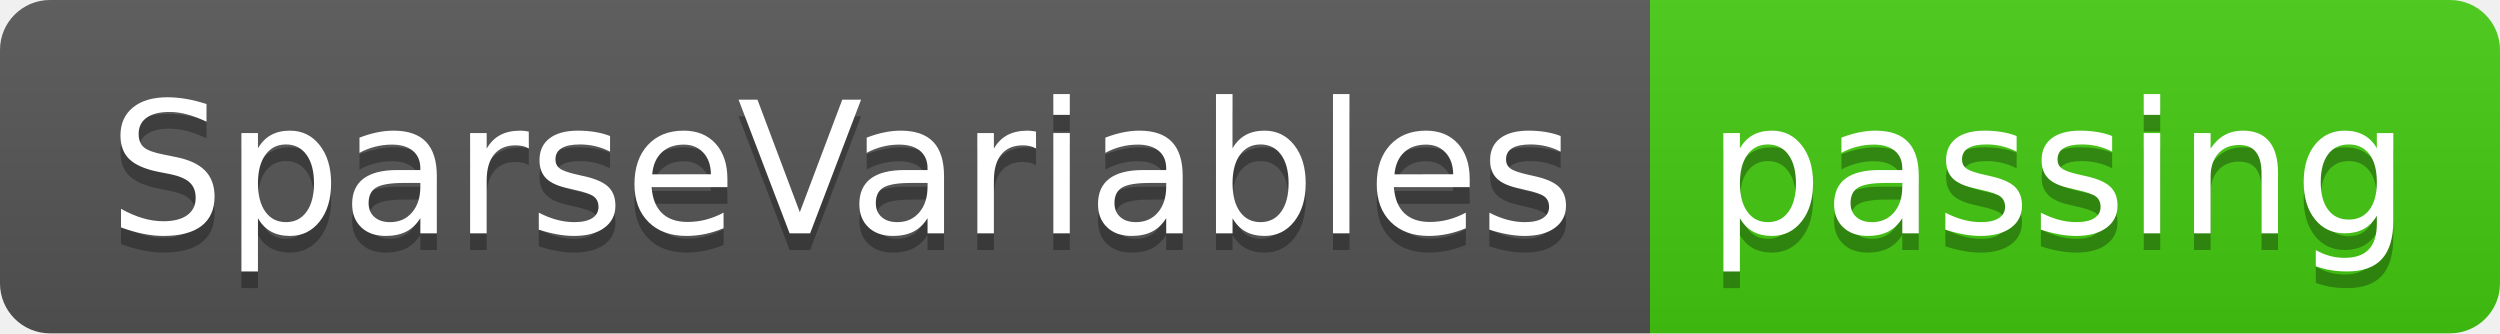
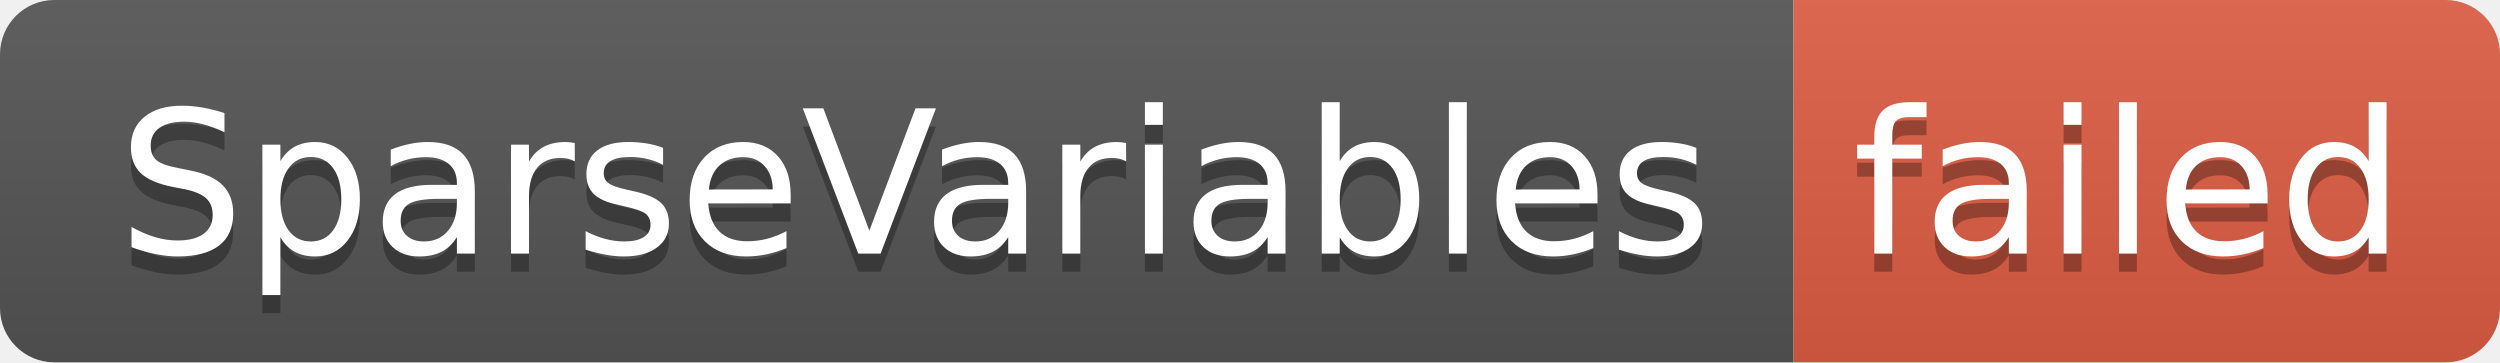
- <svg xmlns="http://www.w3.org/2000/svg" width="150" height="20" role="img" aria-label="SparseVariables: passing">
+ <svg xmlns="http://www.w3.org/2000/svg" width="138" height="20" role="img" aria-label="SparseVariables: failed">
  <linearGradient id="s" x2="0" y2="100%">
    <stop offset="0" stop-color="#bbb" stop-opacity=".1" />
    <stop offset="1" stop-opacity=".1" />
  </linearGradient>
  <clipPath id="r">
-     <rect width="150" height="20" rx="3" fill="#fff" />
+     <rect width="138" height="20" rx="3" fill="#fff" />
  </clipPath>
  <g clip-path="url(#r)">
    <rect width="99" height="20" fill="#555" />
-     <rect x="99" width="51" height="20" fill="#4c1" />
-     <rect width="150" height="20" fill="url(#s)" />
+     <rect x="99" width="39" height="20" fill="#e05d44" />
+     <rect width="138" height="20" fill="url(#s)" />
  </g>
  <g fill="#fff" text-anchor="middle" font-family="Verdana,Geneva,DejaVu Sans,sans-serif" text-rendering="geometricPrecision" font-size="110">
    <text aria-hidden="true" x="505" y="150" fill="#010101" fill-opacity=".3" transform="scale(.1)" textLength="890">SparseVariables</text>
    <text x="505" y="140" transform="scale(.1)" fill="#fff" textLength="890">SparseVariables</text>
-     <text aria-hidden="true" x="1235" y="150" fill="#010101" fill-opacity=".3" transform="scale(.1)" textLength="410">passing</text>
-     <text x="1235" y="140" transform="scale(.1)" fill="#fff" textLength="410">passing</text>
+     <text aria-hidden="true" x="1175" y="150" fill="#010101" fill-opacity=".3" transform="scale(.1)" textLength="290">failed</text>
+     <text x="1175" y="140" transform="scale(.1)" fill="#fff" textLength="290">failed</text>
  </g>
</svg>
